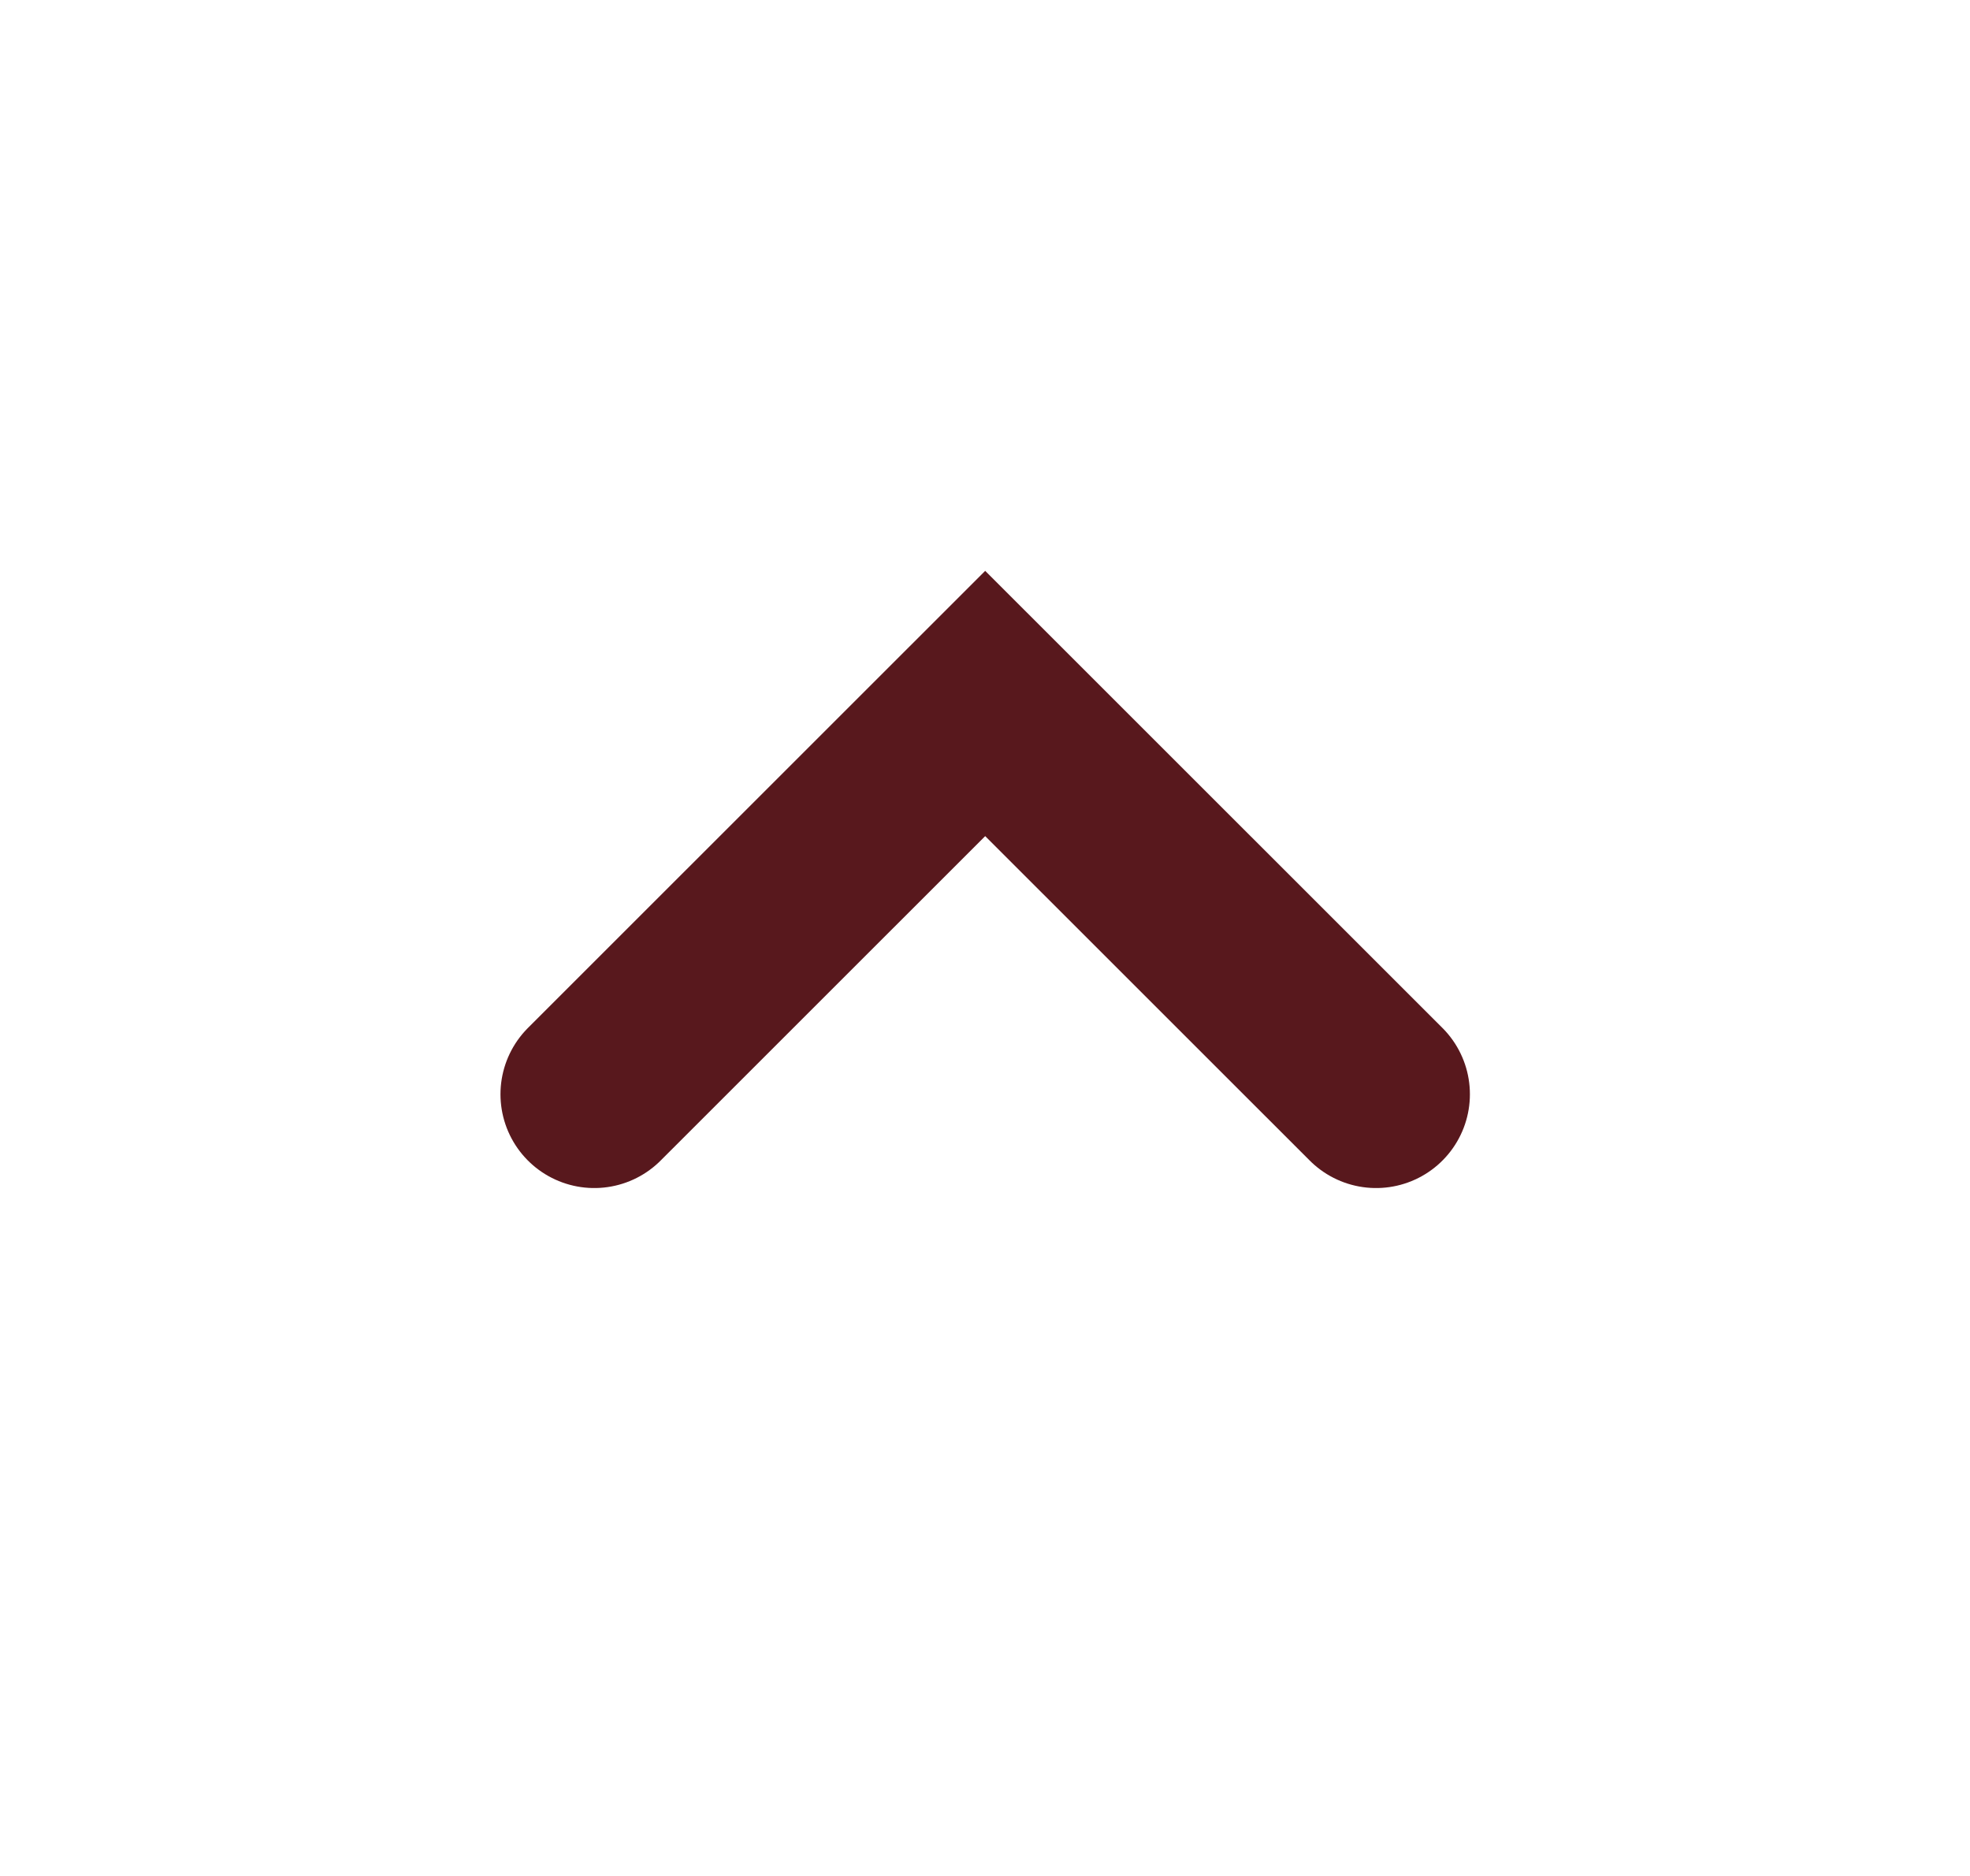
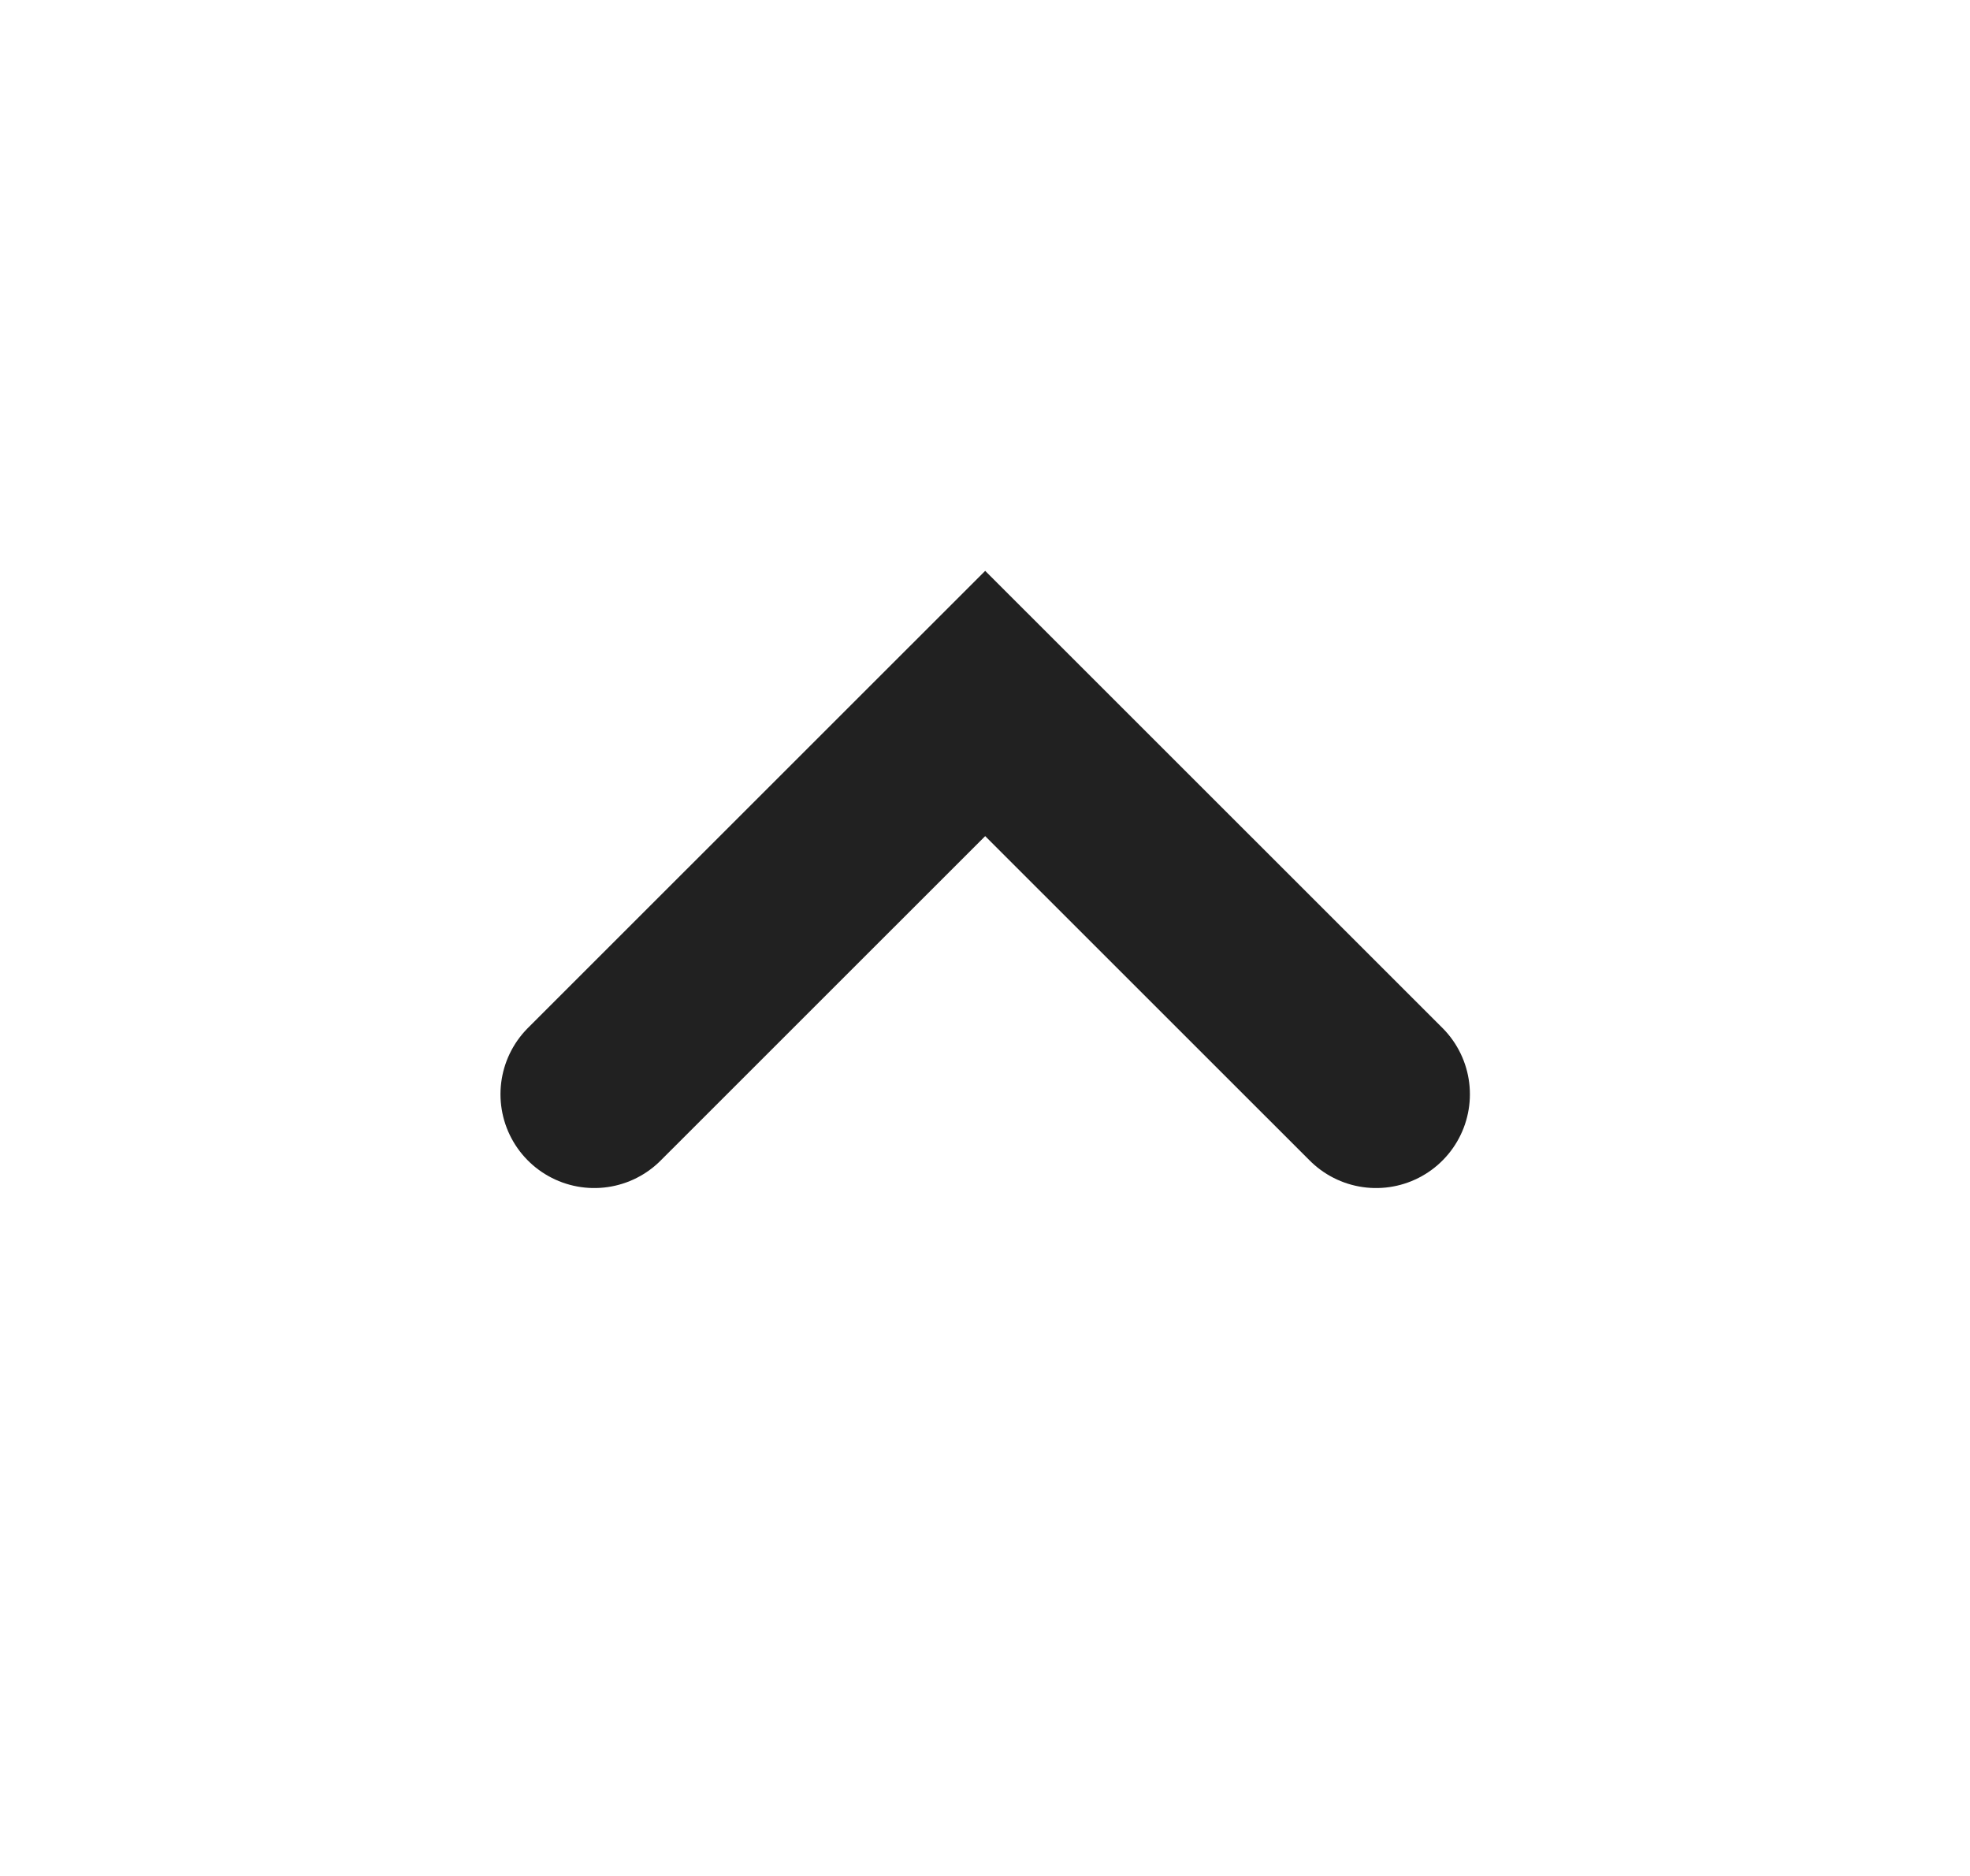
<svg xmlns="http://www.w3.org/2000/svg" width="21" height="20" viewBox="0 0 21 20" fill="none">
  <g id="Desktop / V1.0">
-     <path id="Path 3" d="M6.335 11.666L10.502 7.5L14.669 11.666" stroke="#58181D" stroke-width="2" stroke-linecap="round" />
+     <path id="Path 3" d="M6.335 11.666L10.502 7.5L14.669 11.666" stroke="#212121" stroke-width="2" stroke-linecap="round" />
  </g>
</svg>
